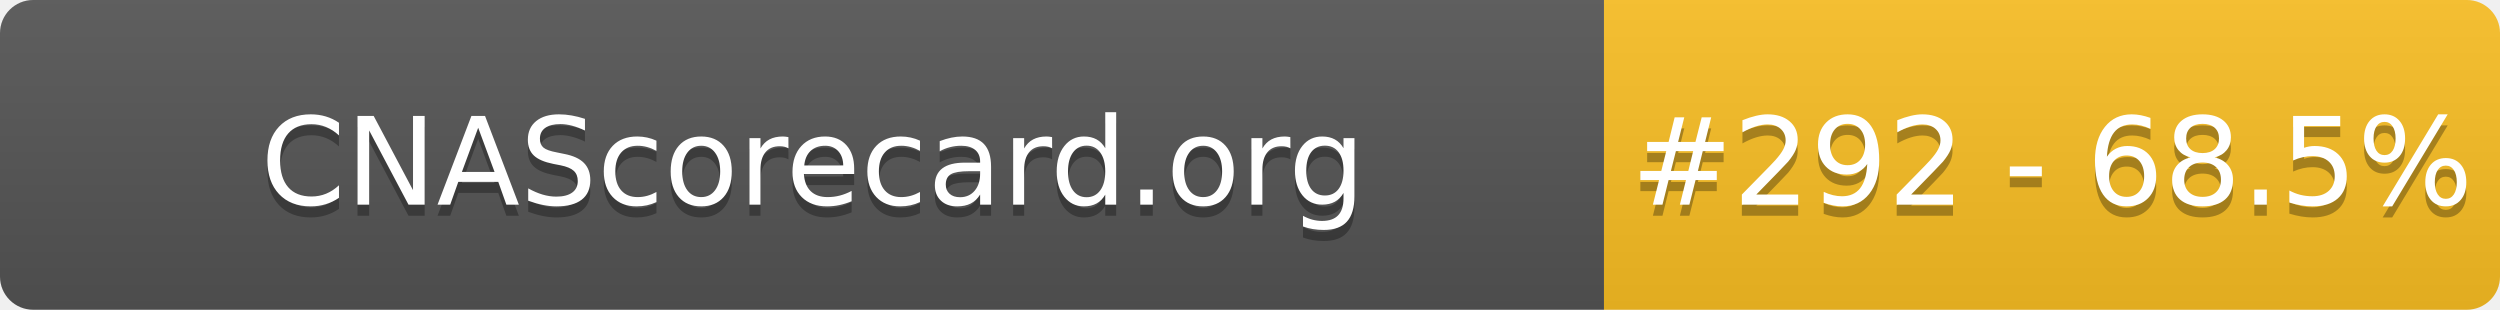
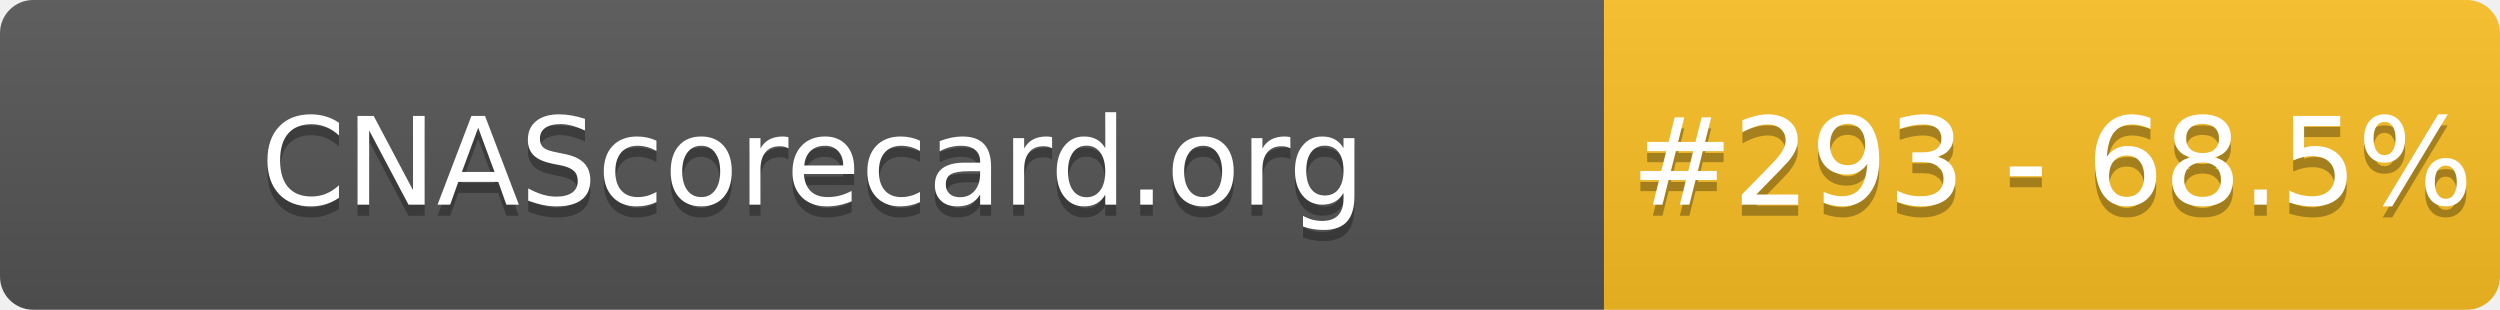
- <svg xmlns="http://www.w3.org/2000/svg" width="226" height="28" role="img" aria-label="CNAScorecard.org: #292 - 68.5%">
+ <svg xmlns="http://www.w3.org/2000/svg" width="226" height="28" role="img" aria-label="CNAScorecard.org: #293 - 68.5%">
  <linearGradient id="s" x2="0" y2="100%">
    <stop offset="0" stop-color="#bbb" stop-opacity=".1" />
    <stop offset="1" stop-opacity=".1" />
  </linearGradient>
  <clipPath id="r">
    <rect width="226" height="28" rx="3" fill="#fff" />
  </clipPath>
  <g clip-path="url(#r)">
    <rect width="145" height="28" fill="#555" />
    <rect x="145" width="81" height="28" fill="#FBBF24" />
    <rect width="226" height="28" fill="url(#s)" />
  </g>
  <g fill="#fff" text-anchor="middle" font-family="Verdana,Geneva,DejaVu Sans,sans-serif" text-rendering="geometricPrecision" font-size="110">
    <text aria-hidden="true" x="735" y="195" fill="#010101" fill-opacity=".3" transform="scale(.1)" textLength="1350">CNAScorecard.org</text>
    <text x="735" y="185" transform="scale(.1)" fill="#fff" textLength="1350">CNAScorecard.org</text>
-     <text aria-hidden="true" x="1855" y="195" fill="#010101" fill-opacity=".3" transform="scale(.1)" textLength="660">#292 - 68.5%</text>
-     <text x="1855" y="185" transform="scale(.1)" fill="#fff" textLength="660">#292 - 68.5%</text>
+     <text aria-hidden="true" x="1855" y="195" fill="#010101" fill-opacity=".3" transform="scale(.1)" textLength="660">#293 - 68.5%</text>
+     <text x="1855" y="185" transform="scale(.1)" fill="#fff" textLength="660">#293 - 68.5%</text>
  </g>
</svg>
